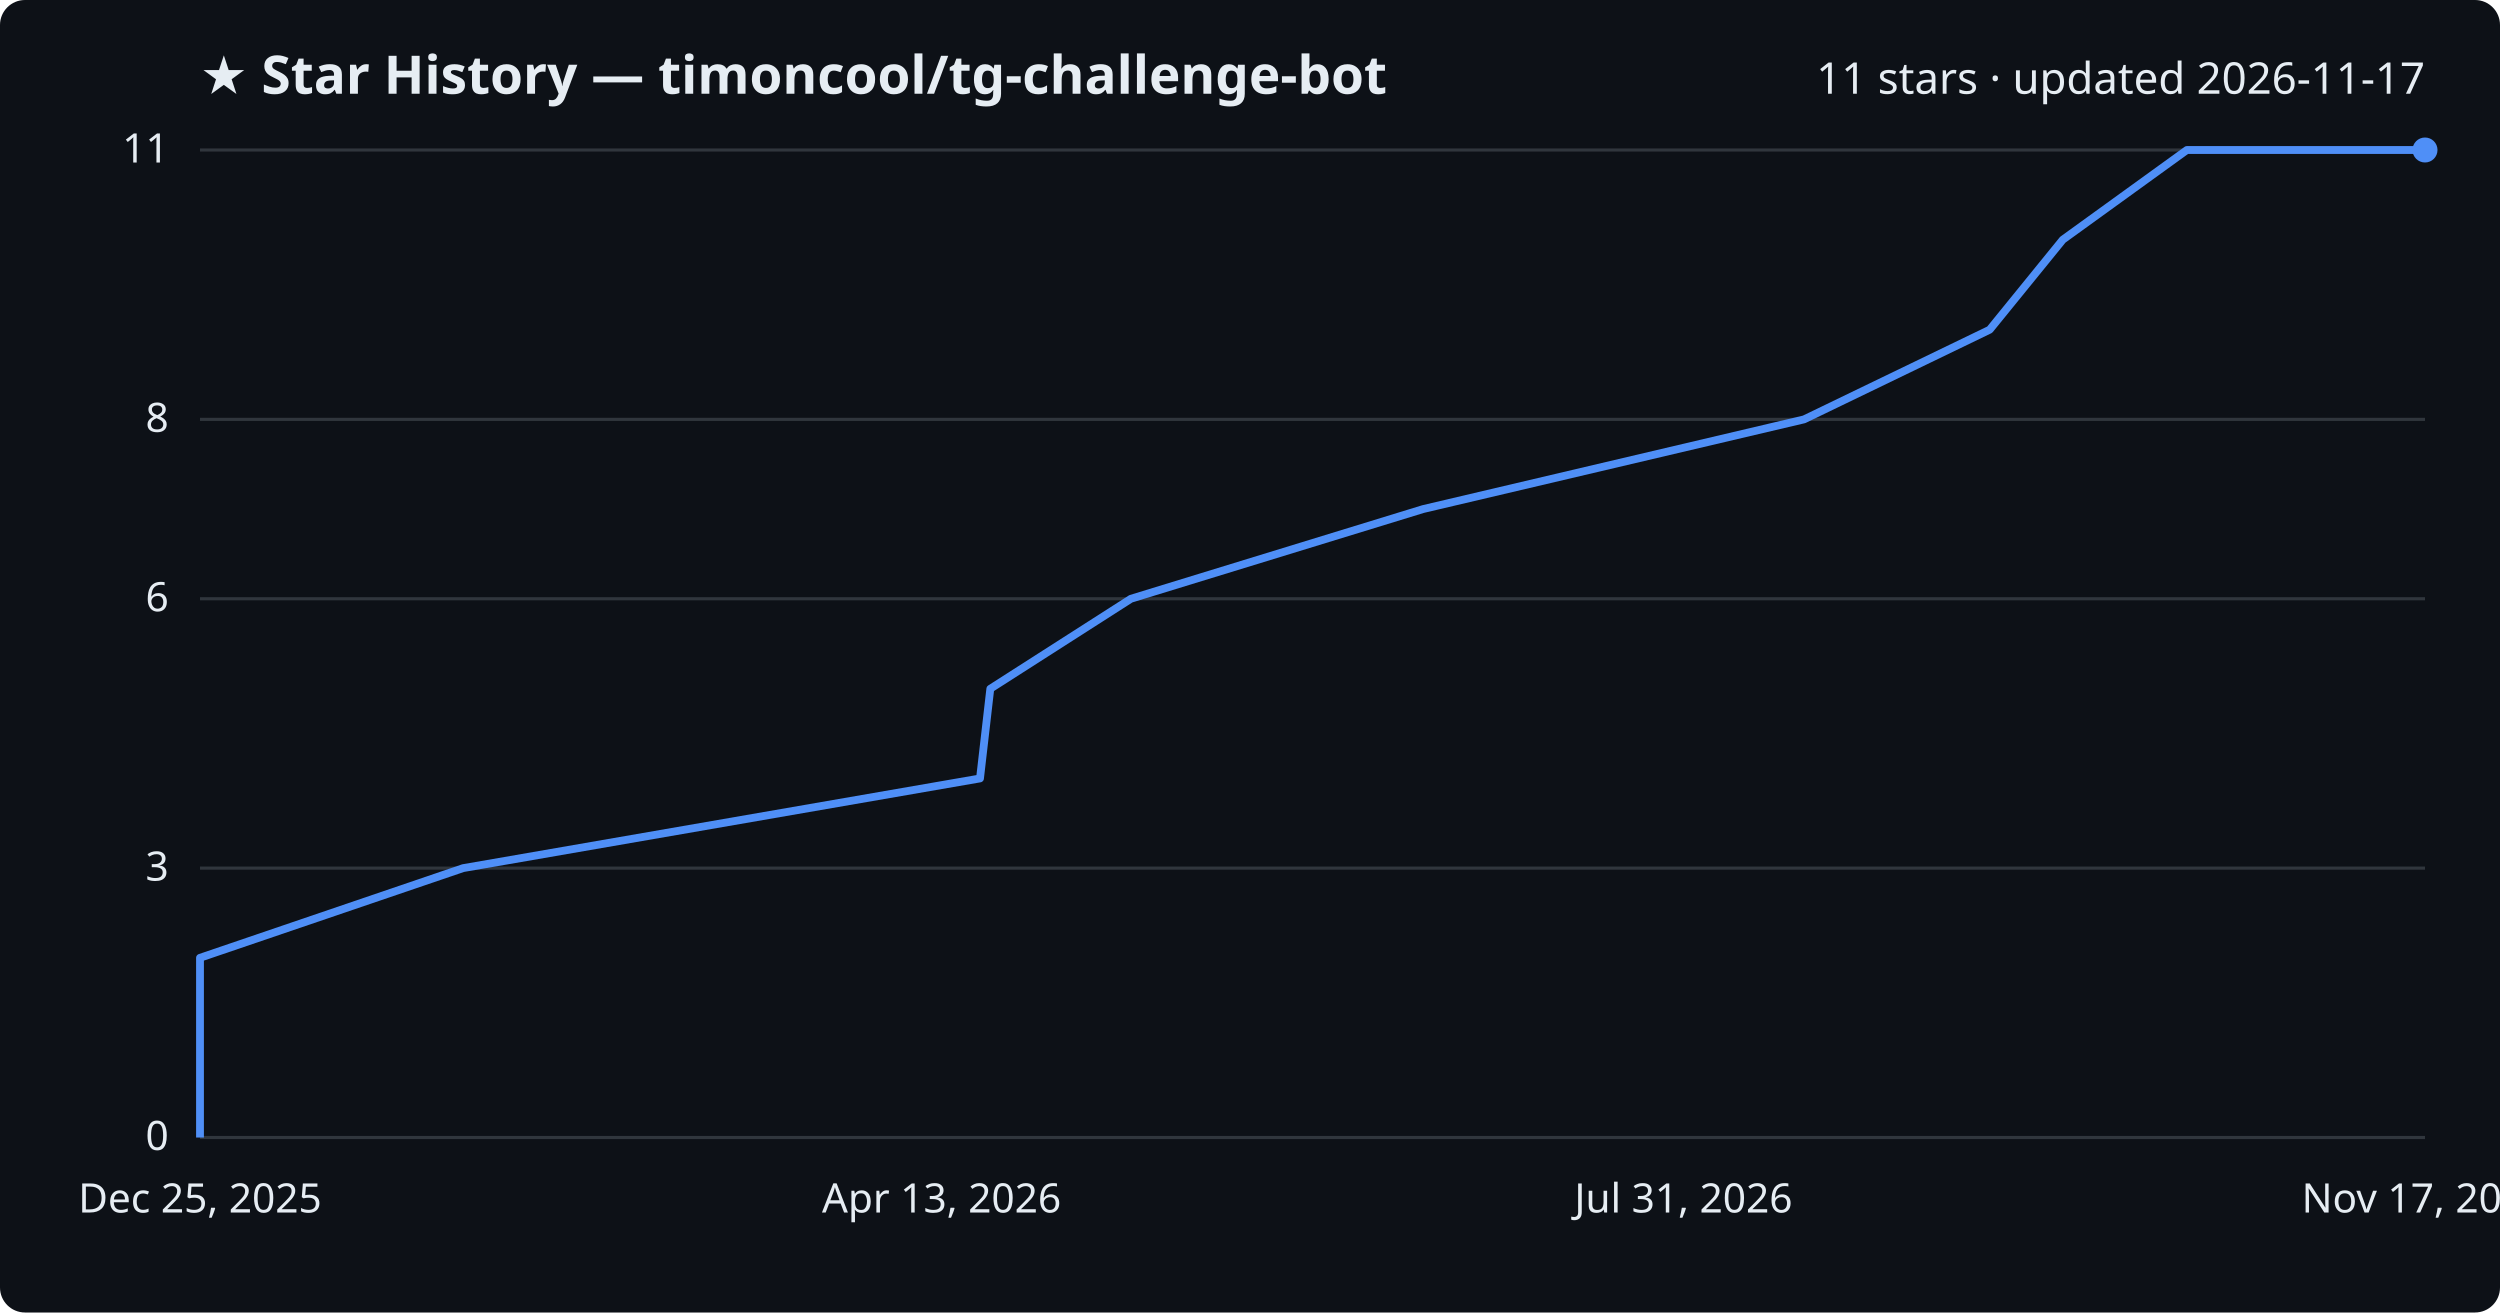
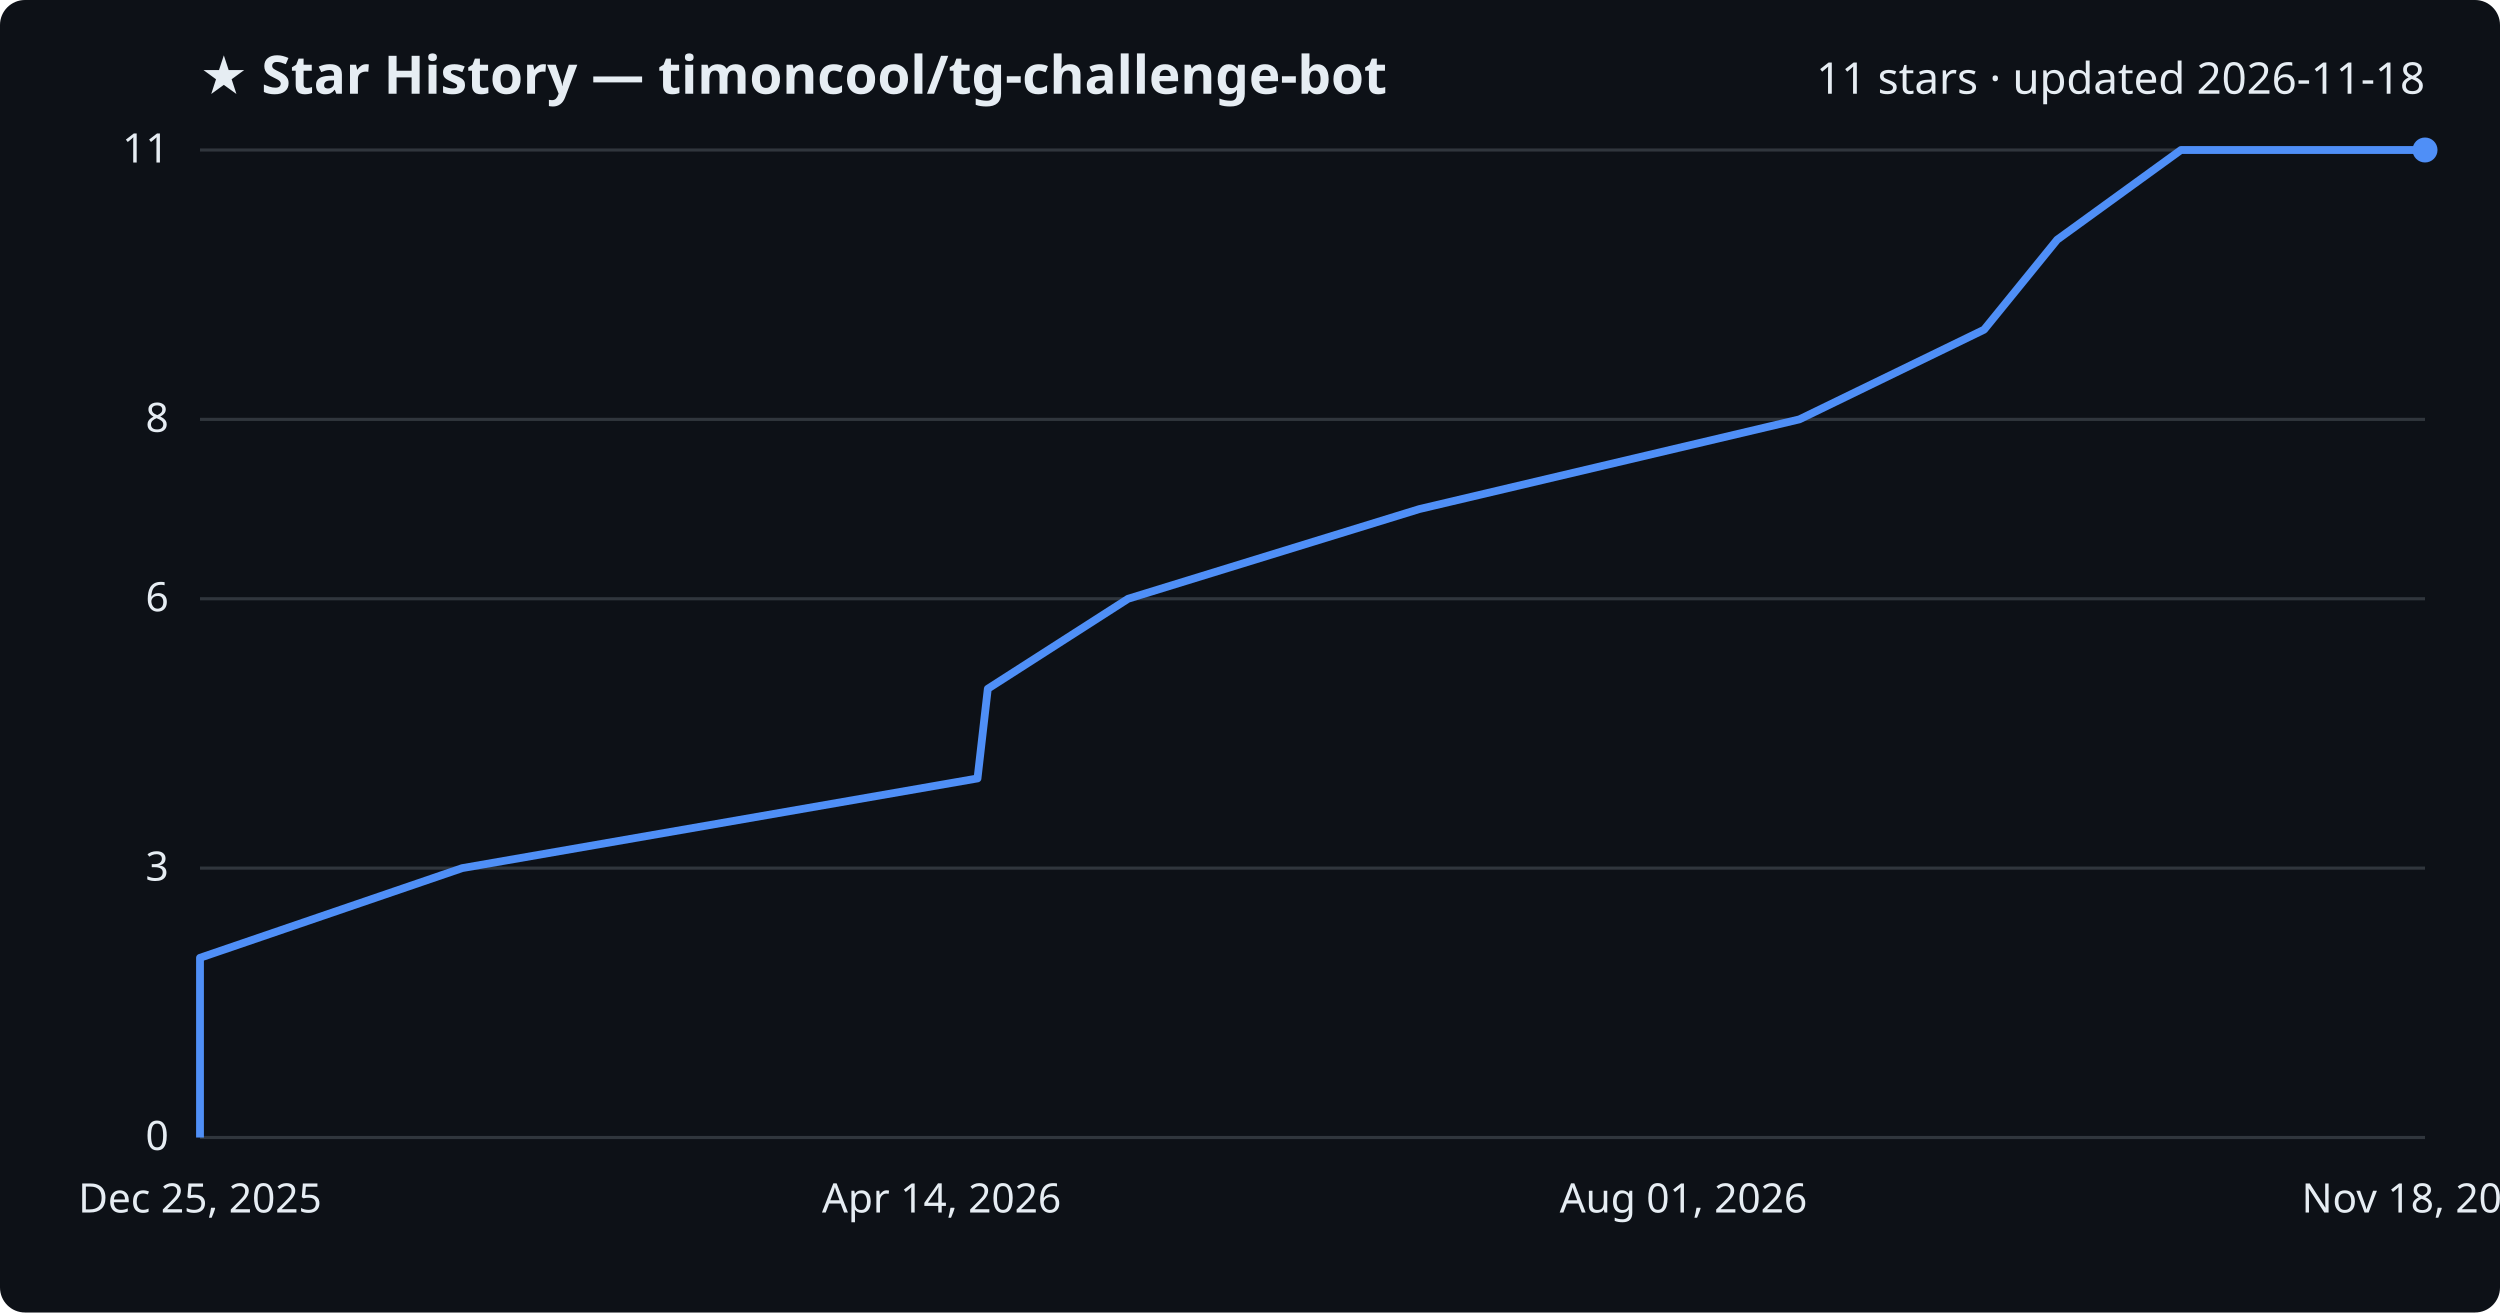
<svg xmlns="http://www.w3.org/2000/svg" viewBox="0 0 800 420" font-family="Segoe UI, sans-serif">
  <rect width="800" height="420" fill="#0d1117" rx="8" />
  <text x="64" y="30" fill="#e6edf3" font-size="17" font-weight="700">★ Star History — timoncool/tg-challenge-bot</text>
-   <text x="776" y="30" fill="#e6edf3" font-size="14" text-anchor="end">11 stars · updated 2026-11-17</text>
+   <text x="776" y="30" fill="#e6edf3" font-size="14" text-anchor="end">11 stars · updated 2026-11-18</text>
  <line x1="64" y1="364.0" x2="776" y2="364.0" stroke="#30363d" stroke-width="1" />
  <text x="54" y="368.0" fill="#e6edf3" font-size="13" text-anchor="end">0</text>
  <line x1="64" y1="277.8" x2="776" y2="277.8" stroke="#30363d" stroke-width="1" />
  <text x="54" y="281.8" fill="#e6edf3" font-size="13" text-anchor="end">3</text>
  <line x1="64" y1="191.6" x2="776" y2="191.6" stroke="#30363d" stroke-width="1" />
  <text x="54" y="195.6" fill="#e6edf3" font-size="13" text-anchor="end">6</text>
  <line x1="64" y1="134.2" x2="776" y2="134.2" stroke="#30363d" stroke-width="1" />
  <text x="54" y="138.2" fill="#e6edf3" font-size="13" text-anchor="end">8</text>
  <line x1="64" y1="48.0" x2="776" y2="48.0" stroke="#30363d" stroke-width="1" />
  <text x="54" y="52.0" fill="#e6edf3" font-size="13" text-anchor="end">11</text>
-   <path d="M64.0,364.0 L64.0,335.3 L64.0,306.5 L148.2,277.8 L313.6,249.1 L316.9,220.4 L361.9,191.6 L455.4,162.9 L577.3,134.2 L636.7,105.5 L660.1,76.7 L699.8,48.0 L776.0,48.0" fill="none" stroke="#4f8ff7" stroke-width="2.5" stroke-linejoin="round" />
+   <path d="M64.0,364.0 L64.0,335.3 L64.0,306.5 L147.9,277.8 L312.8,249.1 L316.1,220.4 L361.0,191.6 L454.2,162.9 L575.8,134.2 L634.9,105.5 L658.3,76.7 L697.9,48.0 L776.0,48.0" fill="none" stroke="#4f8ff7" stroke-width="2.5" stroke-linejoin="round" />
  <circle cx="776.0" cy="48.0" r="4" fill="#4f8ff7" />
  <text x="64.0" y="388" fill="#e6edf3" font-size="13" text-anchor="middle">Dec 25, 2025</text>
-   <text x="301.3" y="388" fill="#e6edf3" font-size="13" text-anchor="middle">Apr 13, 2026</text>
-   <text x="538.7" y="388" fill="#e6edf3" font-size="13" text-anchor="middle">Jul 31, 2026</text>
-   <text x="776.0" y="388" fill="#e6edf3" font-size="13" text-anchor="middle">Nov 17, 2026</text>
+   <text x="301.3" y="388" fill="#e6edf3" font-size="13" text-anchor="middle">Apr 14, 2026</text>
+   <text x="538.7" y="388" fill="#e6edf3" font-size="13" text-anchor="middle">Aug 01, 2026</text>
+   <text x="776.0" y="388" fill="#e6edf3" font-size="13" text-anchor="middle">Nov 18, 2026</text>
</svg>
